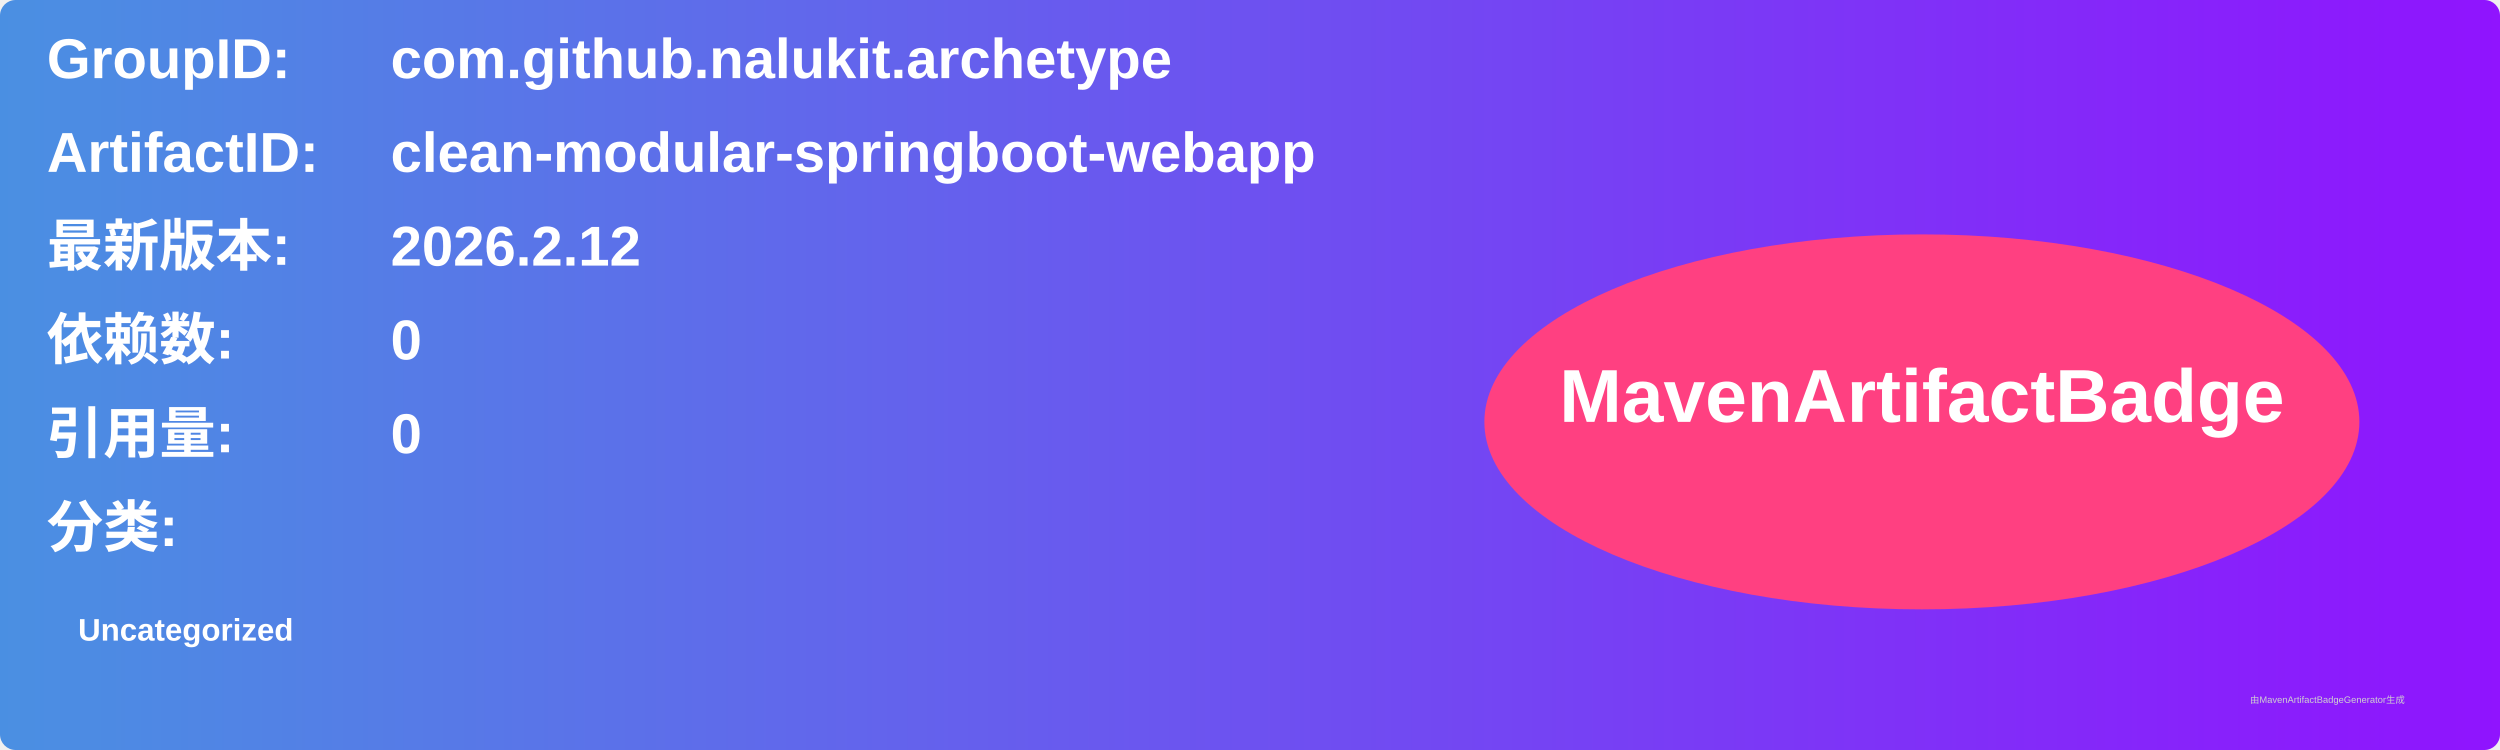
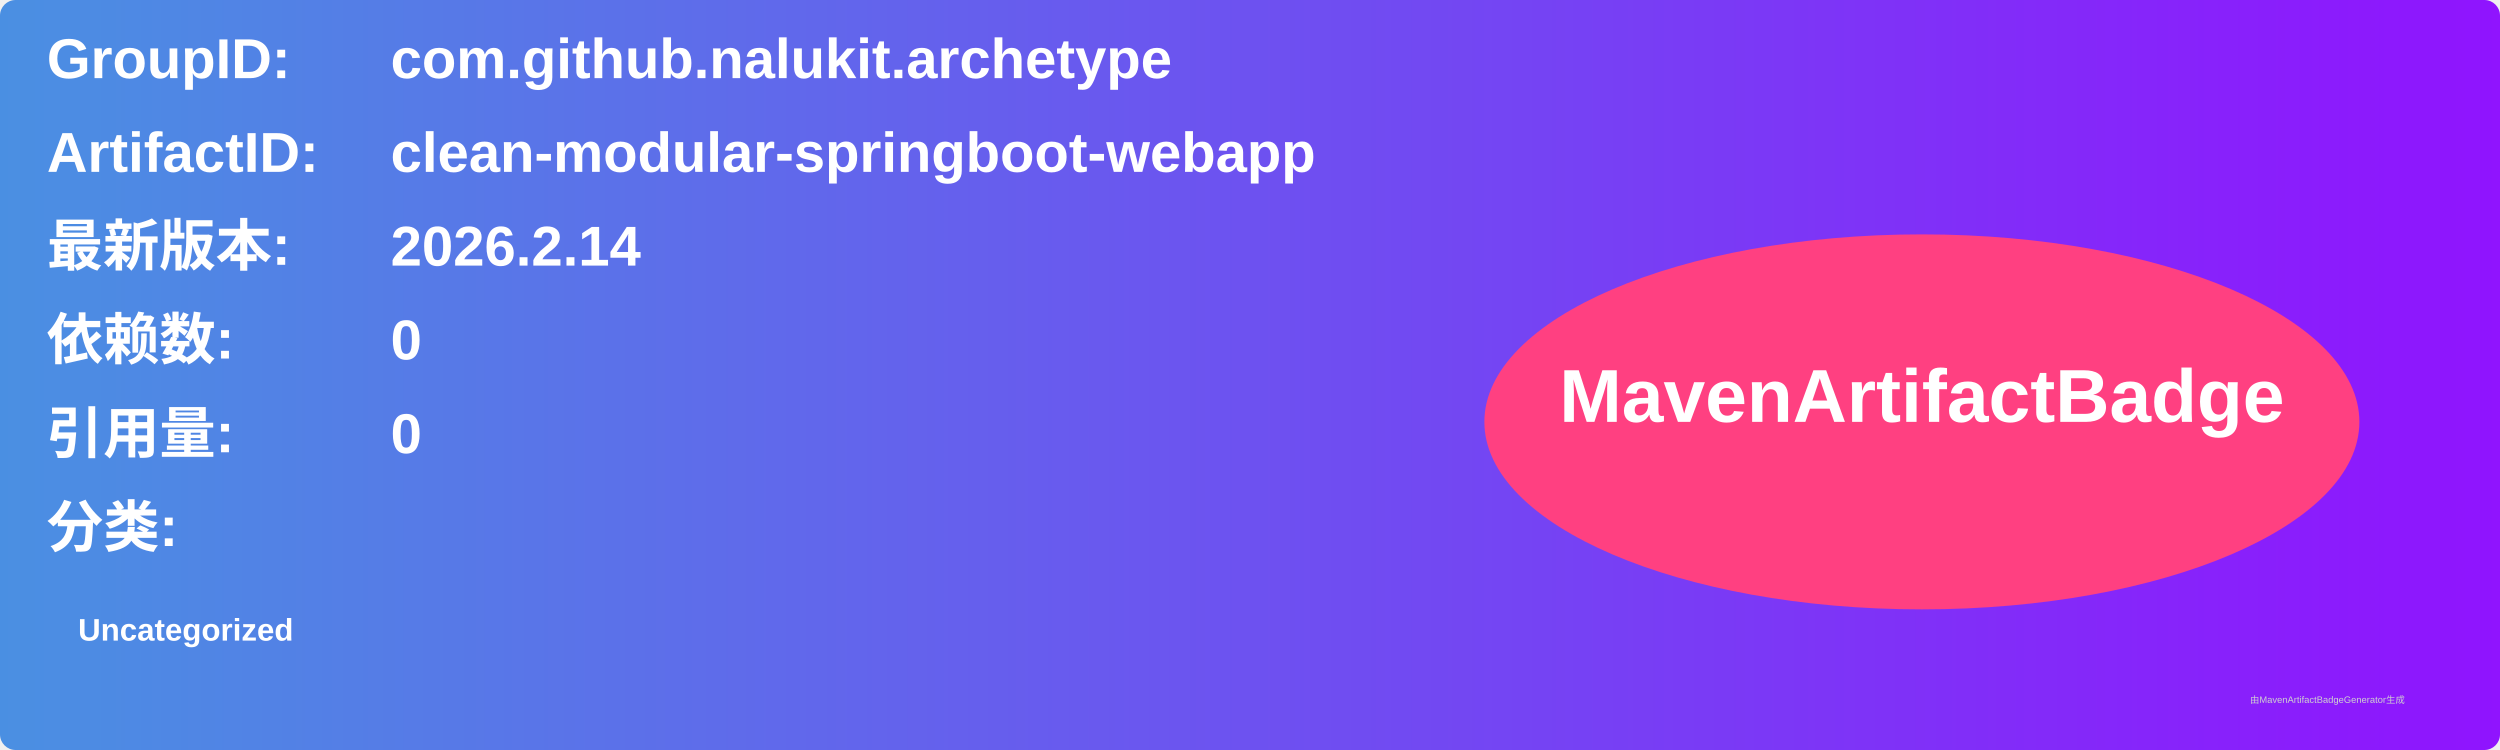
<svg xmlns="http://www.w3.org/2000/svg" width="800" height="240" viewBox="0 0 800 240">
  <linearGradient id="grad" x1="0%" y1="0%" x2="100%" y2="0%">
    <stop offset="0%" stop-color="#4a90e2" />
    <stop offset="100%" stop-color="#9013fe" />
  </linearGradient>
  <rect width="100%" height="100%" rx="5" ry="5" fill="url(#grad)" />
  <g transform="translate(15, 15)">
    <text x="0" y="10" font-family="Arial" font-size="18" fill="white" font-weight="bold" width="260">GroupID:</text>
    <text x="110" y="10" font-family="Arial" font-size="18" fill="white" font-weight="bold" width="460">com.github.nalukit.archetype</text>
    <text x="0" y="40" font-family="Arial" font-size="18" fill="white" font-weight="bold" width="260">ArtifactID:</text>
    <text x="110" y="40" font-family="Arial" font-size="18" fill="white" font-weight="bold" width="460">clean-modular-springboot-webapp</text>
    <text x="0" y="70" font-family="Arial" font-size="18" fill="white" font-weight="bold">最新版本:</text>
    <text x="110" y="70" font-family="Arial" font-size="18" fill="white" font-weight="bold">
-       <tspan font-weight="bold">2026.2.12</tspan>
+       <tspan font-weight="bold">2026.2.14</tspan>
    </text>
    <text x="0" y="100" font-family="Arial" font-size="18" fill="white" font-weight="bold">依赖数: </text>
    <text x="110" y="100" font-family="Arial" font-size="18" fill="white">
      <tspan font-weight="bold">0</tspan>
    </text>
    <text x="0" y="130" font-family="Arial" font-size="18" fill="white" font-weight="bold">引用量: </text>
    <text x="110" y="130" font-family="Arial" font-size="18" fill="white">
      <tspan font-weight="bold">0</tspan>
    </text>
    <text x="0" y="160" font-family="Arial" font-size="18" fill="white" font-weight="bold">分类:</text>
    <text x="10" y="190" font-family="Arial" font-size="10" fill="white">
      <tspan font-weight="bold">Uncategorized</tspan>
    </text>
    <ellipse cx="600" cy="120" rx="140" ry="60" fill="#ff4081" />
    <text x="600" y="120" text-anchor="middle" font-family="Arial" font-size="24" fill="white" font-weight="bold">MavenArtifactBadge</text>
  </g>
  <text x="720" y="225" font-family="Arial" font-size="3" fill="#d0d0d0">由MavenArtifactBadgeGenerator生成</text>
</svg>
